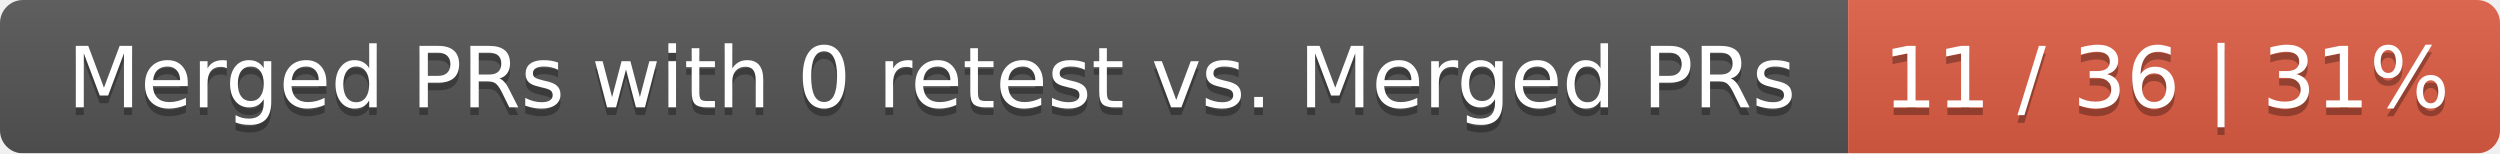
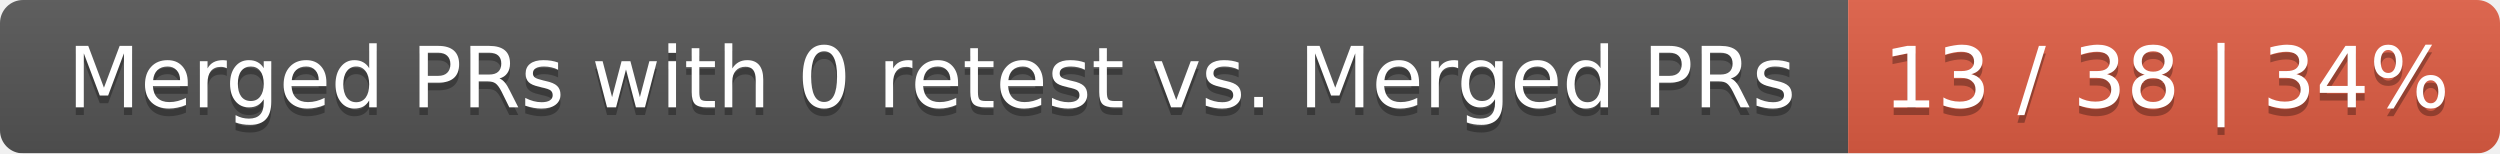
<svg xmlns="http://www.w3.org/2000/svg" width="326" height="20">
  <linearGradient id="smooth" x2="0" y2="100%">
    <stop offset="0" stop-color="#bbb" stop-opacity=".1" />
    <stop offset="1" stop-opacity=".1" />
  </linearGradient>
  <mask id="round">
    <rect width="326" height="20" rx="3" fill="#fff" />
  </mask>
  <g mask="url(#round)">
    <rect width="241" height="20" fill="#555" />
    <rect x="241" width="85" height="20" fill="#e05d44" />
    <rect width="326" height="20" fill="url(#smooth)" />
  </g>
  <g fill="#fff" text-anchor="middle" font-family="DejaVu Sans,Verdana,Geneva,sans-serif" font-size="11">
    <text x="121.5" y="15" fill="#010101" fill-opacity=".3">Merged PRs with 0 retest vs. Merged PRs</text>
    <text x="121.5" y="14">Merged PRs with 0 retest vs. Merged PRs</text>
-     <text x="282.5" y="15" fill="#010101" fill-opacity=".3">11 / 36 | 31%</text>
-     <text x="282.5" y="14">11 / 36 | 31%</text>
+     <text x="282.5" y="15" fill="#010101" fill-opacity=".3">13 / 38 | 34%</text>
+     <text x="282.5" y="14">13 / 38 | 34%</text>
  </g>
</svg>
